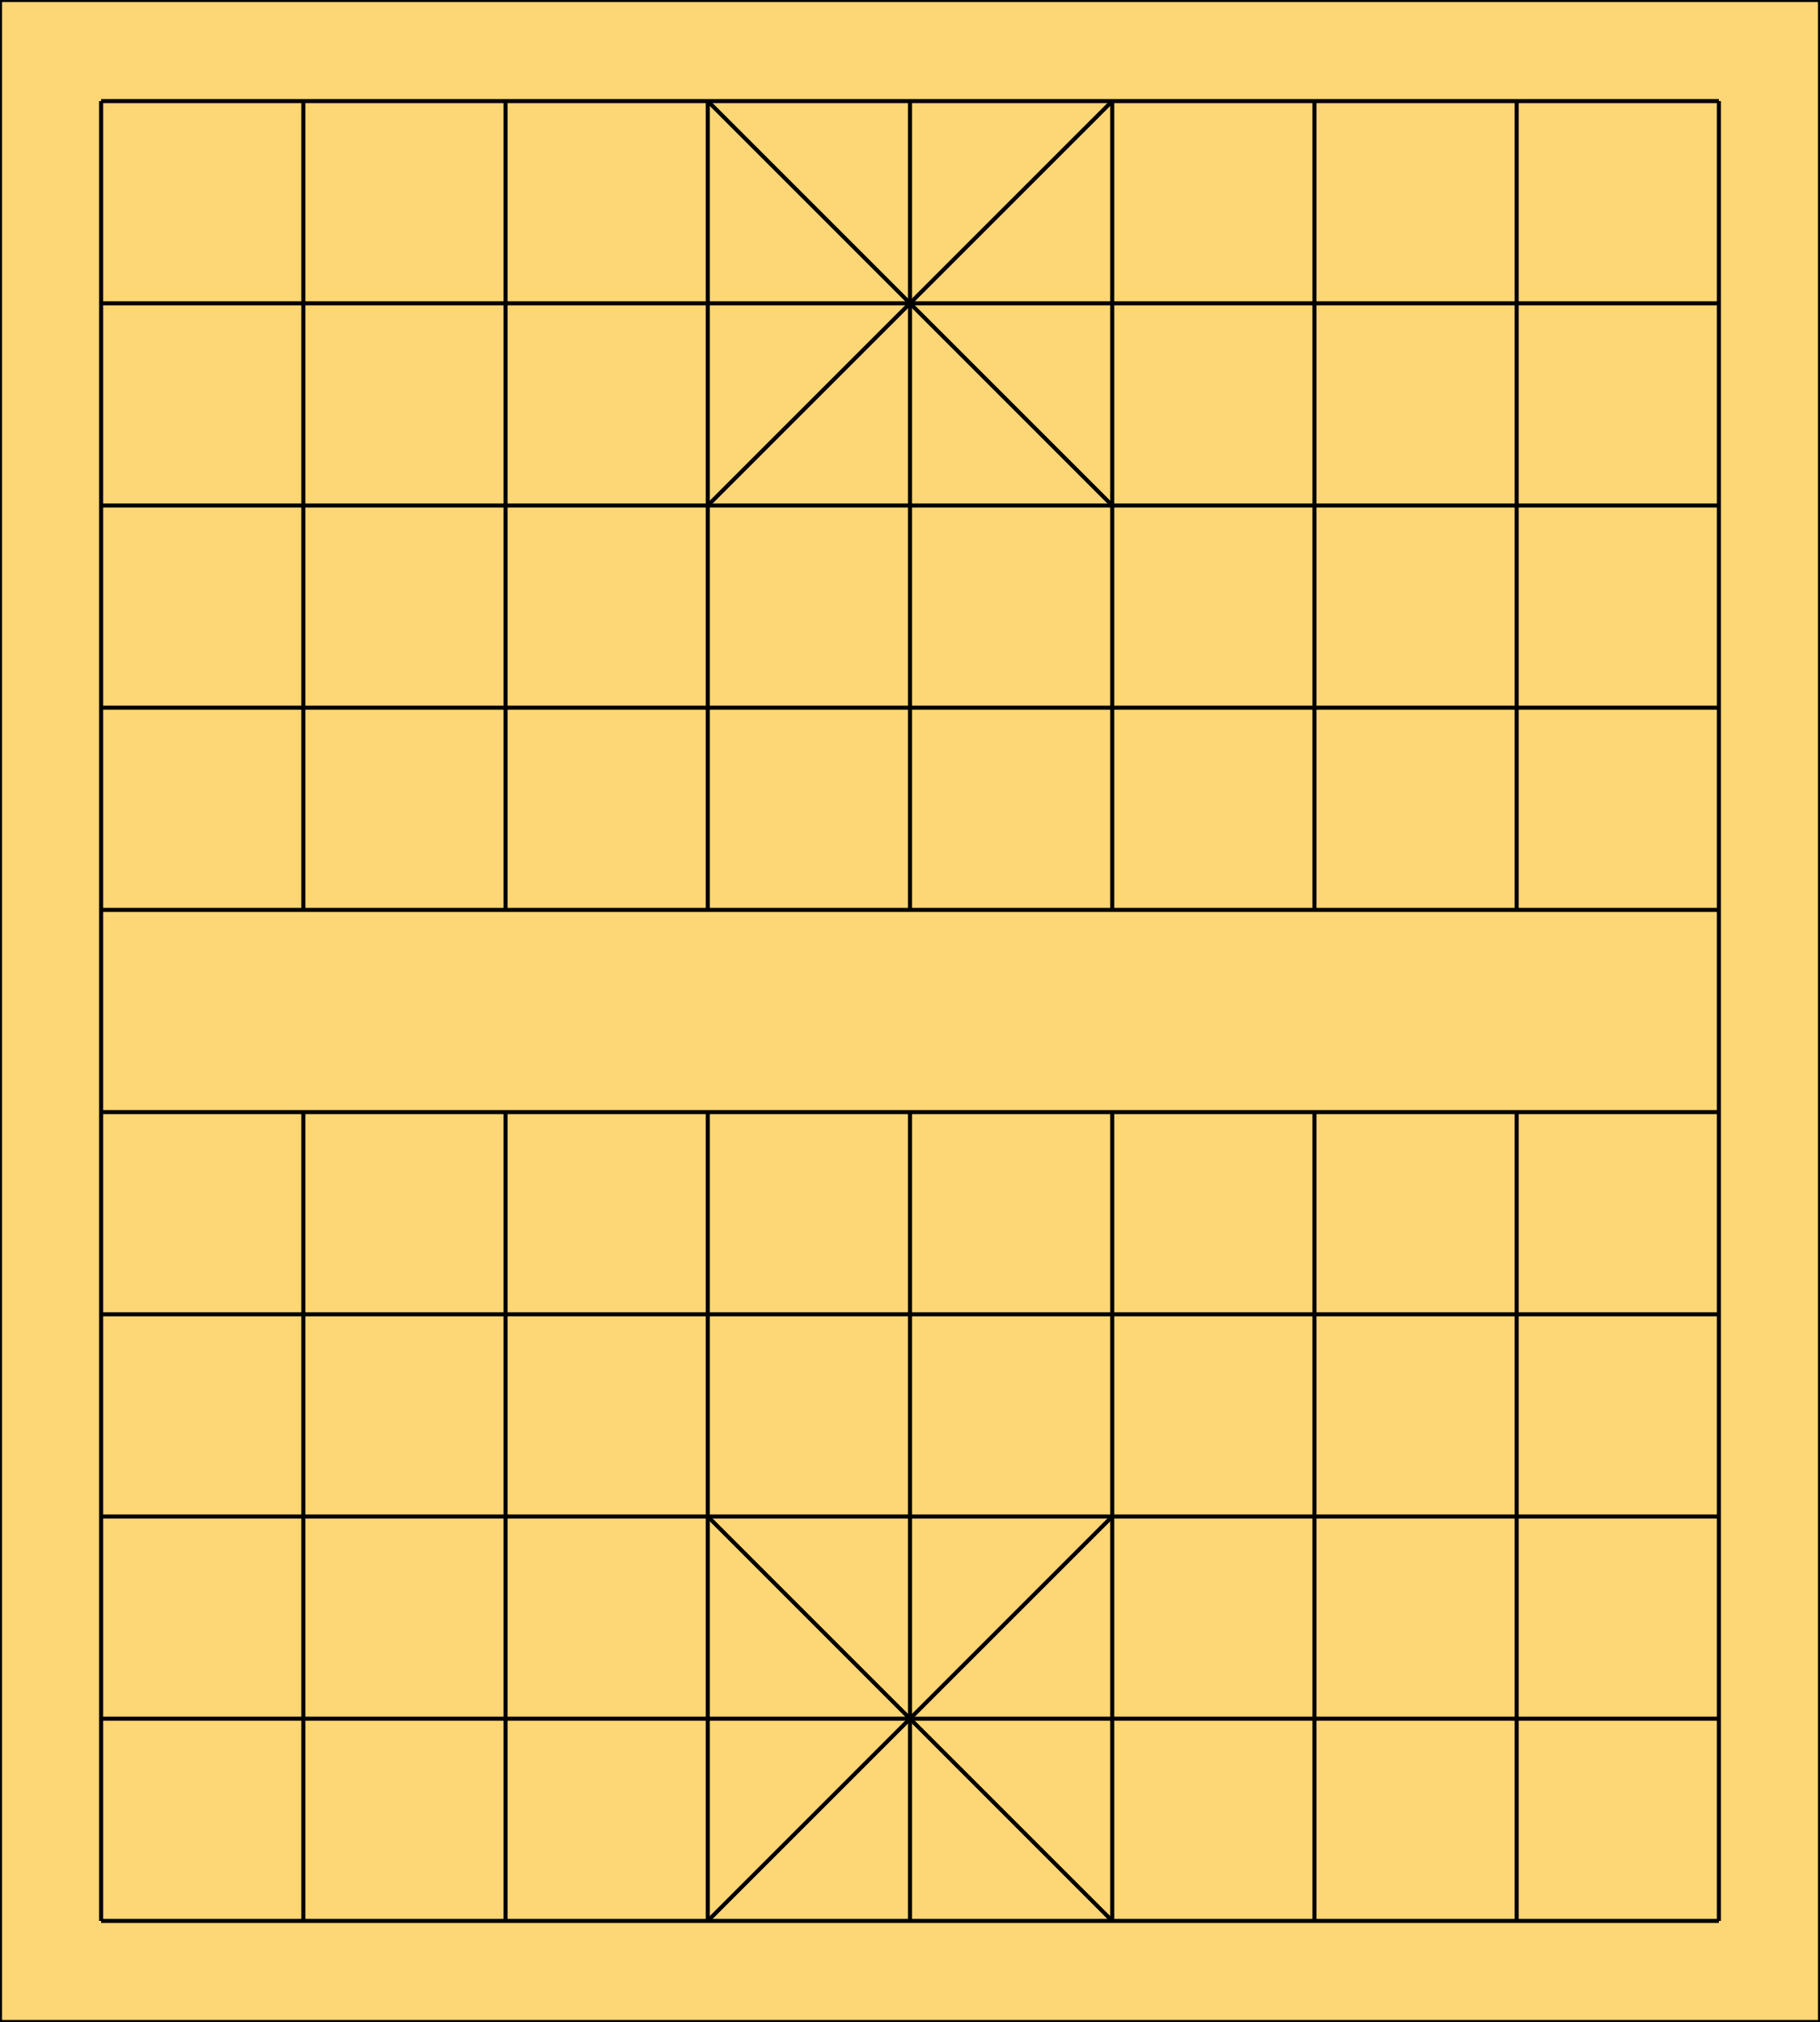
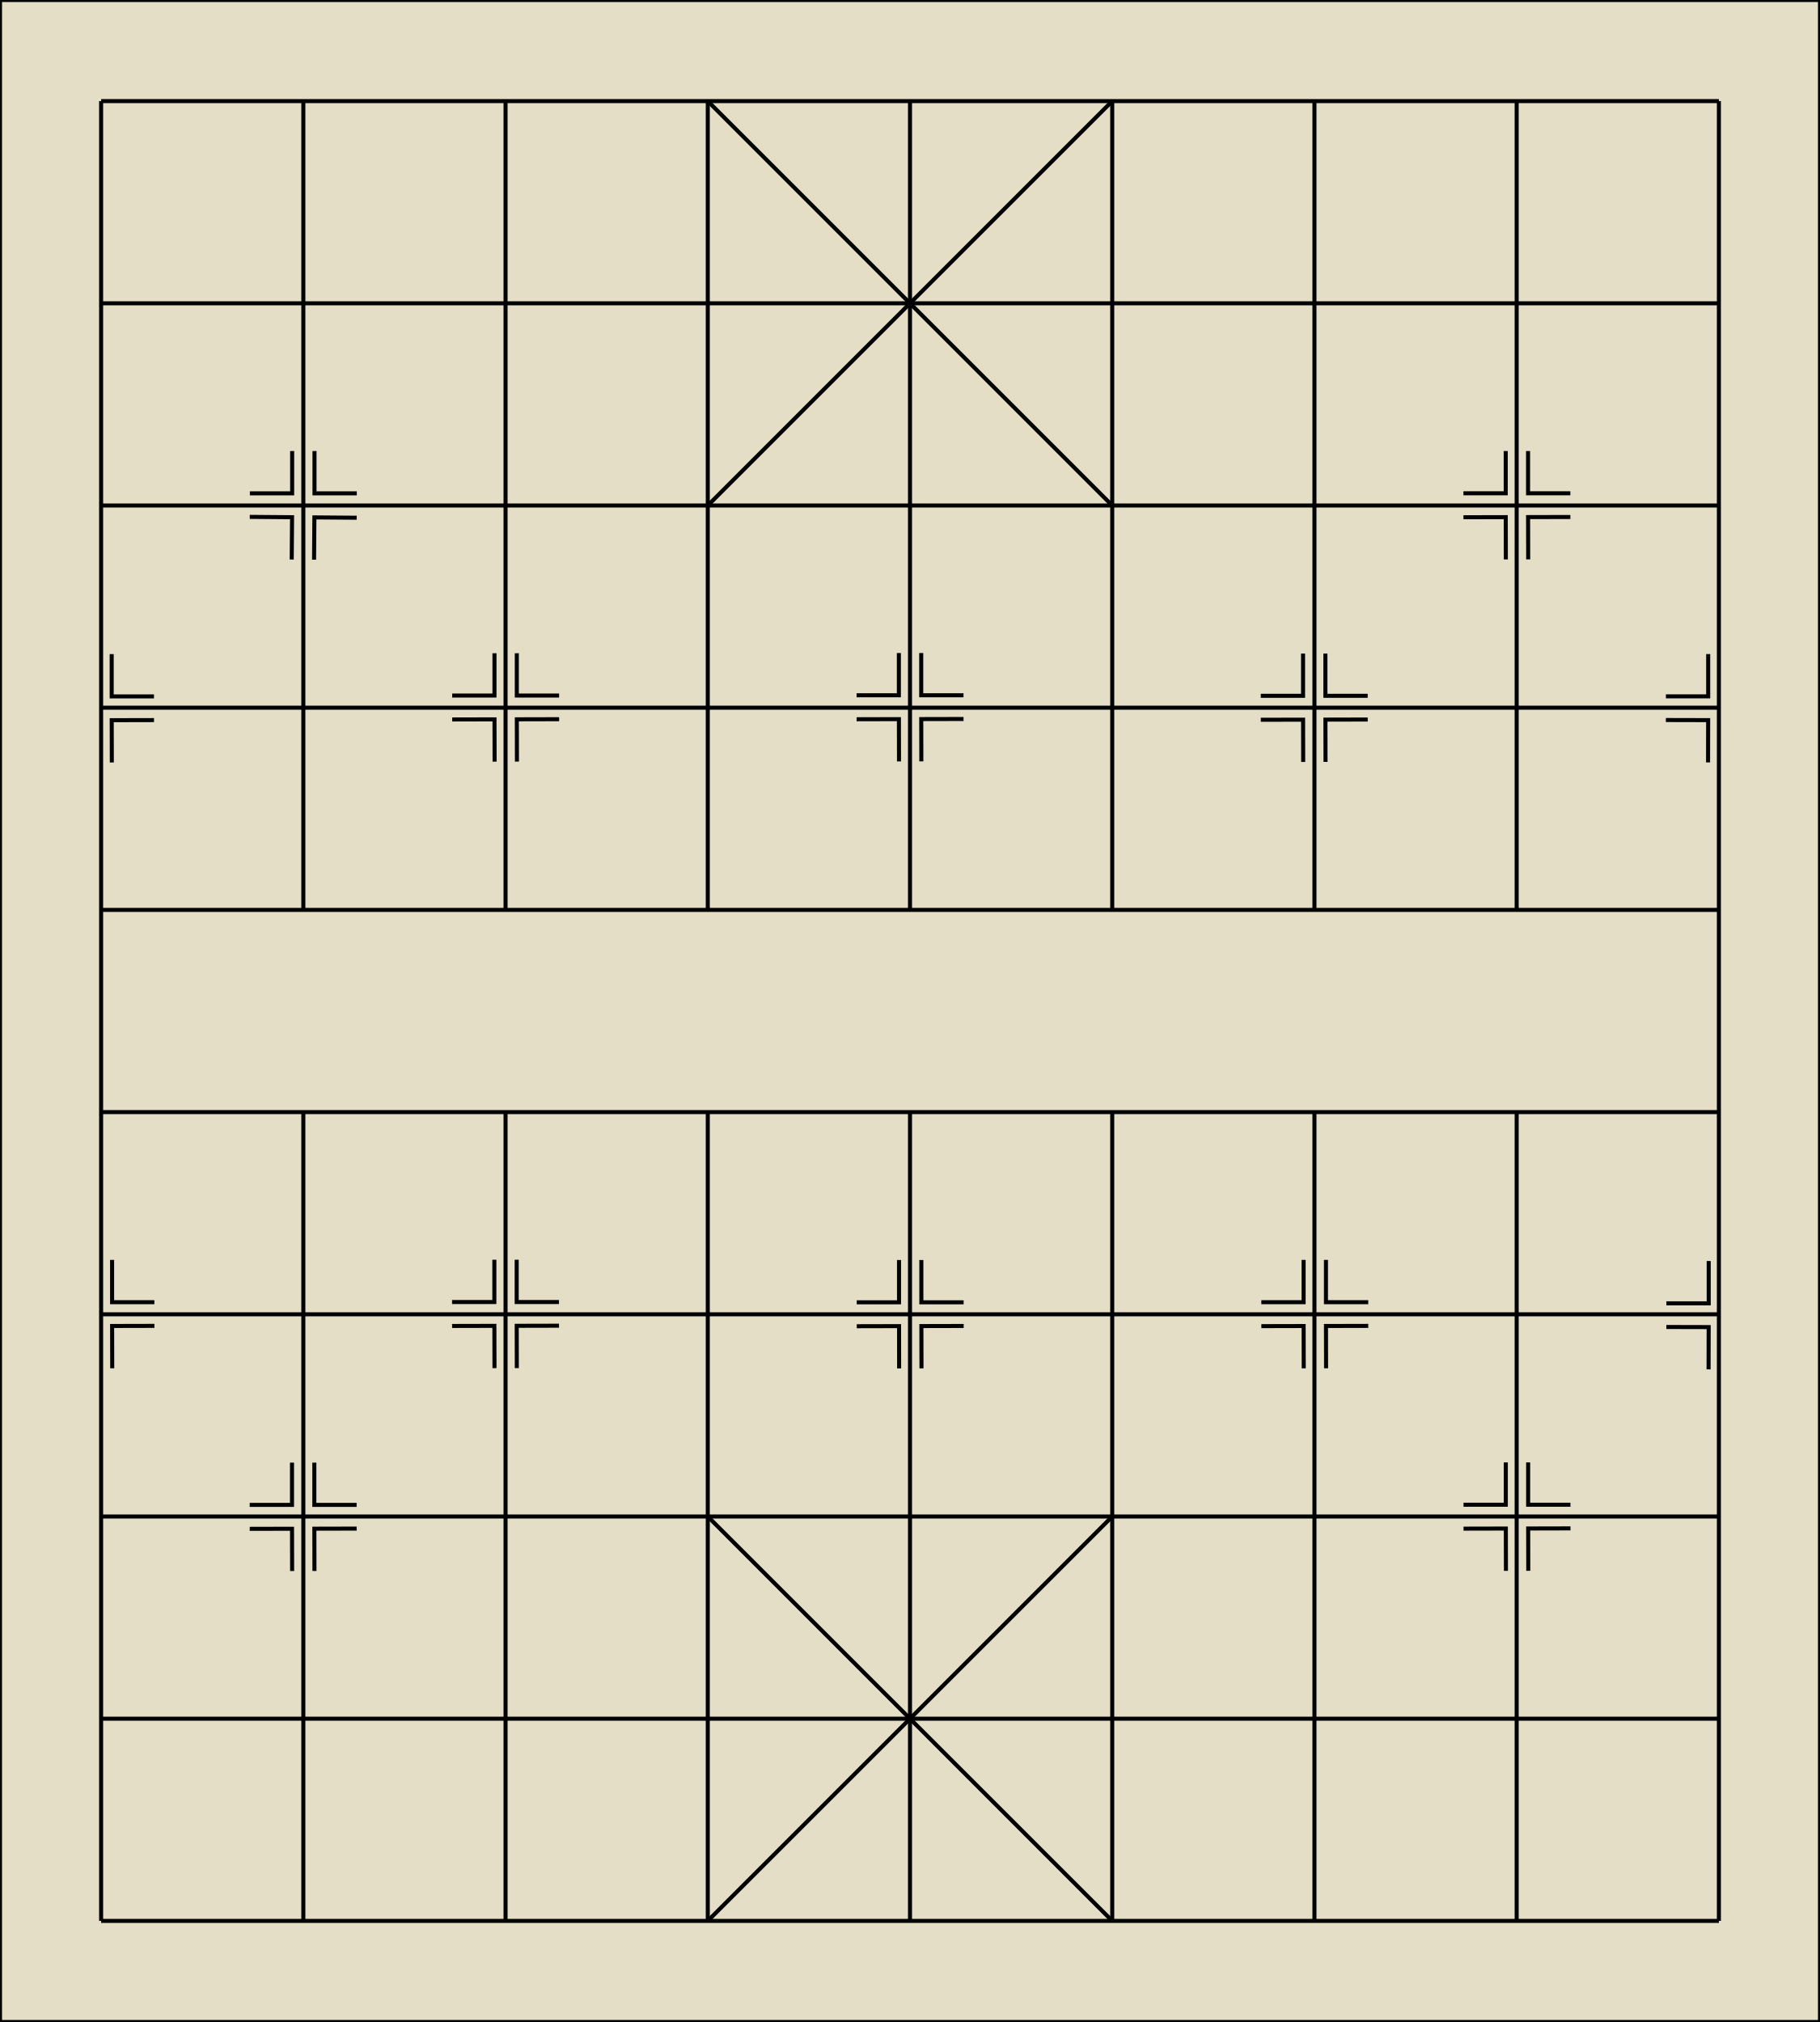
- <svg xmlns="http://www.w3.org/2000/svg" version="1.1" viewBox="0 0 900 1000">
-   <rect width="900" height="1000" style="fill:#FDD775;stroke-width:2;stroke:black" />
-   <line x1="50" y1="50" x2="850" y2="50" style="stroke-width:2;stroke:black" />
-   <line x1="50" y1="150" x2="850" y2="150" style="stroke-width:2;stroke:black" />
-   <line x1="50" y1="250" x2="850" y2="250" style="stroke-width:2;stroke:black" />
-   <line x1="50" y1="350" x2="850" y2="350" style="stroke-width:2;stroke:black" />
-   <line x1="50" y1="450" x2="850" y2="450" style="stroke-width:2;stroke:black" />
-   <line x1="50" y1="550" x2="850" y2="550" style="stroke-width:2;stroke:black" />
-   <line x1="50" y1="650" x2="850" y2="650" style="stroke-width:2;stroke:black" />
-   <line x1="50" y1="750" x2="850" y2="750" style="stroke-width:2;stroke:black" />
-   <line x1="50" y1="850" x2="850" y2="850" style="stroke-width:2;stroke:black" />
-   <line x1="50" y1="950" x2="850" y2="950" style="stroke-width:2;stroke:black" />
-   <line x1="50" y1="50" x2="50" y2="950" style="stroke-width:2;stroke:black" />
-   <line x1="150" y1="50" x2="150" y2="450" style="stroke-width:2;stroke:black" />
-   <line x1="250" y1="50" x2="250" y2="450" style="stroke-width:2;stroke:black" />
-   <line x1="350" y1="50" x2="350" y2="450" style="stroke-width:2;stroke:black" />
-   <line x1="450" y1="50" x2="450" y2="450" style="stroke-width:2;stroke:black" />
-   <line x1="550" y1="50" x2="550" y2="450" style="stroke-width:2;stroke:black" />
-   <line x1="650" y1="50" x2="650" y2="450" style="stroke-width:2;stroke:black" />
-   <line x1="750" y1="50" x2="750" y2="450" style="stroke-width:2;stroke:black" />
-   <line x1="850" y1="50" x2="850" y2="950" style="stroke-width:2;stroke:black" />
-   <line x1="150" y1="550" x2="150" y2="950" style="stroke-width:2;stroke:black" />
-   <line x1="250" y1="550" x2="250" y2="950" style="stroke-width:2;stroke:black" />
-   <line x1="350" y1="550" x2="350" y2="950" style="stroke-width:2;stroke:black" />
-   <line x1="450" y1="550" x2="450" y2="950" style="stroke-width:2;stroke:black" />
-   <line x1="550" y1="550" x2="550" y2="950" style="stroke-width:2;stroke:black" />
-   <line x1="650" y1="550" x2="650" y2="950" style="stroke-width:2;stroke:black" />
-   <line x1="750" y1="550" x2="750" y2="950" style="stroke-width:2;stroke:black" />
-   <line x1="350" y1="50" x2="550" y2="250" style="stroke-width:2;stroke:black" />
-   <line x1="350" y1="250" x2="550" y2="50" style="stroke-width:2;stroke:black" />
-   <line x1="350" y1="750" x2="550" y2="950" style="stroke-width:2;stroke:black" />
-   <line x1="350" y1="950" x2="550" y2="750" style="stroke-width:2;stroke:black" />
+ <svg xmlns="http://www.w3.org/2000/svg" version="1.1" viewBox="0 0 900 1000" id="svg11724">
+   <defs id="defs11728">
+     </defs>
+   <path id="rect17904" style="fill:#e5dec6;fill-opacity:1;stroke:#df4a4a;stroke-width:3;stroke-linecap:round;stroke-linejoin:round;paint-order:stroke fill markers" d="M 0,0 H 900 V 1000 H 0 Z" />
+   <rect width="900" height="1000" style="fill:none;stroke-width:2;stroke:black" id="rect11662" />
+   <line x1="50" y1="50" x2="850" y2="50" style="stroke-width:2;stroke:black" id="line11664" />
+   <line x1="50" y1="150" x2="850" y2="150" style="stroke-width:2;stroke:black" id="line11666" />
+   <line x1="50" y1="250" x2="850" y2="250" style="stroke-width:2;stroke:black" id="line11668" />
+   <line x1="50" y1="350" x2="850" y2="350" style="stroke-width:2;stroke:black" id="line11670" />
+   <line x1="50" y1="450" x2="850" y2="450" style="stroke-width:2;stroke:black" id="line11672" />
+   <line x1="50" y1="550" x2="850" y2="550" style="stroke-width:2;stroke:black" id="line11674" />
+   <line x1="50" y1="650" x2="850" y2="650" style="stroke-width:2;stroke:black" id="line11676" />
+   <line x1="50" y1="750" x2="850" y2="750" style="stroke-width:2;stroke:black" id="line11678" />
+   <line x1="50" y1="850" x2="850" y2="850" style="stroke-width:2;stroke:black" id="line11680" />
+   <line x1="50" y1="950" x2="850" y2="950" style="stroke-width:2;stroke:black" id="line11682" />
+   <line x1="50" y1="50" x2="50" y2="950" style="stroke-width:2;stroke:black" id="line11684" />
+   <line x1="150" y1="50" x2="150" y2="450" style="stroke-width:2;stroke:black" id="line11686" />
+   <line x1="250" y1="50" x2="250" y2="450" style="stroke-width:2;stroke:black" id="line11688" />
+   <line x1="350" y1="50" x2="350" y2="450" style="stroke-width:2;stroke:black" id="line11690" />
+   <line x1="450" y1="50" x2="450" y2="450" style="stroke-width:2;stroke:black" id="line11692" />
+   <line x1="550" y1="50" x2="550" y2="450" style="stroke-width:2;stroke:black" id="line11694" />
+   <line x1="650" y1="50" x2="650" y2="450" style="stroke-width:2;stroke:black" id="line11696" />
+   <line x1="750" y1="50" x2="750" y2="450" style="stroke-width:2;stroke:black" id="line11698" />
+   <line x1="850" y1="50" x2="850" y2="950" style="stroke-width:2;stroke:black" id="line11700" />
+   <line x1="150" y1="550" x2="150" y2="950" style="stroke-width:2;stroke:black" id="line11702" />
+   <line x1="250" y1="550" x2="250" y2="950" style="stroke-width:2;stroke:black" id="line11704" />
+   <line x1="350" y1="550" x2="350" y2="950" style="stroke-width:2;stroke:black" id="line11706" />
+   <line x1="450" y1="550" x2="450" y2="950" style="stroke-width:2;stroke:black" id="line11708" />
+   <line x1="550" y1="550" x2="550" y2="950" style="stroke-width:2;stroke:black" id="line11710" />
+   <line x1="650" y1="550" x2="650" y2="950" style="stroke-width:2;stroke:black" id="line11712" />
+   <line x1="750" y1="550" x2="750" y2="950" style="stroke-width:2;stroke:black" id="line11714" />
+   <line x1="350" y1="50" x2="550" y2="250" style="stroke-width:2;stroke:black" id="line11716" />
+   <line x1="350" y1="250" x2="550" y2="50" style="stroke-width:2;stroke:black" id="line11718" />
+   <line x1="350" y1="750" x2="550" y2="950" style="stroke-width:2;stroke:black" id="line11720" />
+   <line x1="350" y1="950" x2="550" y2="750" style="stroke-width:2;stroke:black" id="line11722" />
+   <path style="fill:none;stroke:#000000;stroke-width:2;stroke-linecap:butt;stroke-linejoin:miter;stroke-miterlimit:4;stroke-dasharray:none;stroke-opacity:1" d="m 144.474,223.066 v 20.912 h -20.912 m 31.96,-20.912 v 20.912 h 20.912 m -32.177,32.726 0.169,-20.911 -20.911,-0.169 m 31.79,21.169 0.169,-20.911 20.911,0.169" id="path12275" />
+   <path id="path12289" d="m 144.474,223.066 v 20.912 h -20.912 m 31.96,-20.912 v 20.912 h 20.912 m -31.897,32.704 -0.05,-20.912 -20.912,0.05 m 32.01,20.836 -0.05,-20.912 20.912,-0.05" style="fill:none;stroke:#000000;stroke-width:2;stroke-linecap:butt;stroke-linejoin:miter;stroke-miterlimit:4;stroke-dasharray:none;stroke-opacity:1" transform="translate(100.0422,99.99673)" />
+   <path id="path12289-0" d="m 144.474,223.066 v 20.912 h -20.912 m 31.96,-20.912 v 20.912 h 20.912 m -31.897,32.704 -0.05,-20.912 -20.912,0.05 m 32.01,20.836 -0.05,-20.912 20.912,-0.05" style="fill:none;stroke:#000000;stroke-width:2;stroke-linecap:butt;stroke-linejoin:miter;stroke-miterlimit:4;stroke-dasharray:none;stroke-opacity:1" transform="translate(300.0232,99.88736)" />
+   <path id="path12289-6" d="m 144.474,223.066 v 20.912 h -20.912 m 31.96,-20.912 v 20.912 h 20.912 m -31.897,32.704 -0.05,-20.912 -20.912,0.05 m 32.01,20.836 -0.05,-20.912 20.912,-0.05" style="fill:none;stroke:#000000;stroke-width:2;stroke-linecap:butt;stroke-linejoin:miter;stroke-miterlimit:4;stroke-dasharray:none;stroke-opacity:1" transform="translate(499.8976,100.1522)" />
+   <path id="path12289-67" d="m 144.474,223.066 v 20.912 h -20.912 m 31.96,-20.912 v 20.912 h 20.912 m -31.897,32.704 -0.05,-20.912 -20.912,0.05 m 32.01,20.836 -0.05,-20.912 20.912,-0.05" style="fill:none;stroke:#000000;stroke-width:2;stroke-linecap:butt;stroke-linejoin:miter;stroke-miterlimit:4;stroke-dasharray:none;stroke-opacity:1" transform="translate(600.1129,-0.01103638)" />
+   <path id="path12289-67-7" d="m 144.474,223.066 v 20.912 h -20.912 m 31.96,-20.912 v 20.912 h 20.912 m -31.897,32.704 -0.05,-20.912 -20.912,0.05 m 32.01,20.836 -0.05,-20.912 20.912,-0.05" style="fill:none;stroke:#000000;stroke-width:2;stroke-linecap:butt;stroke-linejoin:miter;stroke-miterlimit:4;stroke-dasharray:none;stroke-opacity:1" transform="translate(600.1576,500.1866)" />
+   <path id="path12289-67-9" d="m 144.474,223.066 v 20.912 h -20.912 m 31.96,-20.912 v 20.912 h 20.912 m -31.897,32.704 -0.05,-20.912 -20.912,0.05 m 32.01,20.836 -0.05,-20.912 20.912,-0.05" style="fill:none;stroke:#000000;stroke-width:2;stroke-linecap:butt;stroke-linejoin:miter;stroke-miterlimit:4;stroke-dasharray:none;stroke-opacity:1" transform="translate(500.1678,400.0353)" />
+   <path id="path12289-67-1" d="m 144.474,223.066 v 20.912 h -20.912 m 31.96,-20.912 v 20.912 h 20.912 m -31.897,32.704 -0.05,-20.912 -20.912,0.05 m 32.01,20.836 -0.05,-20.912 20.912,-0.05" style="fill:none;stroke:#000000;stroke-width:2;stroke-linecap:butt;stroke-linejoin:miter;stroke-miterlimit:4;stroke-dasharray:none;stroke-opacity:1" transform="translate(300.0938,400.0779)" />
+   <path id="path12289-67-6" d="m 144.474,223.066 v 20.912 h -20.912 m 31.96,-20.912 v 20.912 h 20.912 m -31.897,32.704 -0.05,-20.912 -20.912,0.05 m 32.01,20.836 -0.05,-20.912 20.912,-0.05" style="fill:none;stroke:#000000;stroke-width:2;stroke-linecap:butt;stroke-linejoin:miter;stroke-miterlimit:4;stroke-dasharray:none;stroke-opacity:1" transform="translate(99.98586,399.9464)" />
+   <path id="path12289-67-7-1" d="m 144.474,223.066 v 20.912 h -20.912 m 31.96,-20.912 v 20.912 h 20.912 m -31.897,32.704 -0.05,-20.912 -20.912,0.05 m 32.01,20.836 -0.05,-20.912 20.912,-0.05" style="fill:none;stroke:#000000;stroke-width:2;stroke-linecap:butt;stroke-linejoin:miter;stroke-miterlimit:4;stroke-dasharray:none;stroke-opacity:1" transform="translate(-0.08129414,500.2875)" />
+   <path transform="translate(-100.2933,100.4357)" style="fill:none;stroke:#000000;stroke-width:2;stroke-linecap:butt;stroke-linejoin:miter;stroke-miterlimit:4;stroke-dasharray:none;stroke-opacity:1" d="m 155.523,223.066 v 20.912 h 20.912 m -20.848,32.678 -0.05,-20.912 20.912,-0.05" id="path12289-67-7-3" />
+   <path style="fill:none;stroke:#000000;stroke-width:2;stroke-linecap:butt;stroke-linejoin:miter;stroke-miterlimit:4;stroke-dasharray:none;stroke-opacity:1" d="m 55.431,623.096 v 20.912 h 20.912 m -20.848,32.678 -0.05,-20.912 20.912,-0.05" id="path12289-67-7-3-7" />
+   <path style="fill:none;stroke:#000000;stroke-width:2;stroke-linecap:butt;stroke-linejoin:miter;stroke-miterlimit:4;stroke-dasharray:none;stroke-opacity:1" d="m 844.709,323.47 v 20.912 h -20.912 m 20.848,32.678 0.05,-20.912 -20.912,-0.05" id="path12289-67-7-3-5" />
+   <path style="fill:none;stroke:#000000;stroke-width:2;stroke-linecap:butt;stroke-linejoin:miter;stroke-miterlimit:4;stroke-dasharray:none;stroke-opacity:1" d="m 844.96,623.649 v 20.912 h -20.912 m 20.848,32.678 0.05,-20.912 -20.912,-0.05" id="path12289-67-7-3-5-4" />
</svg>
